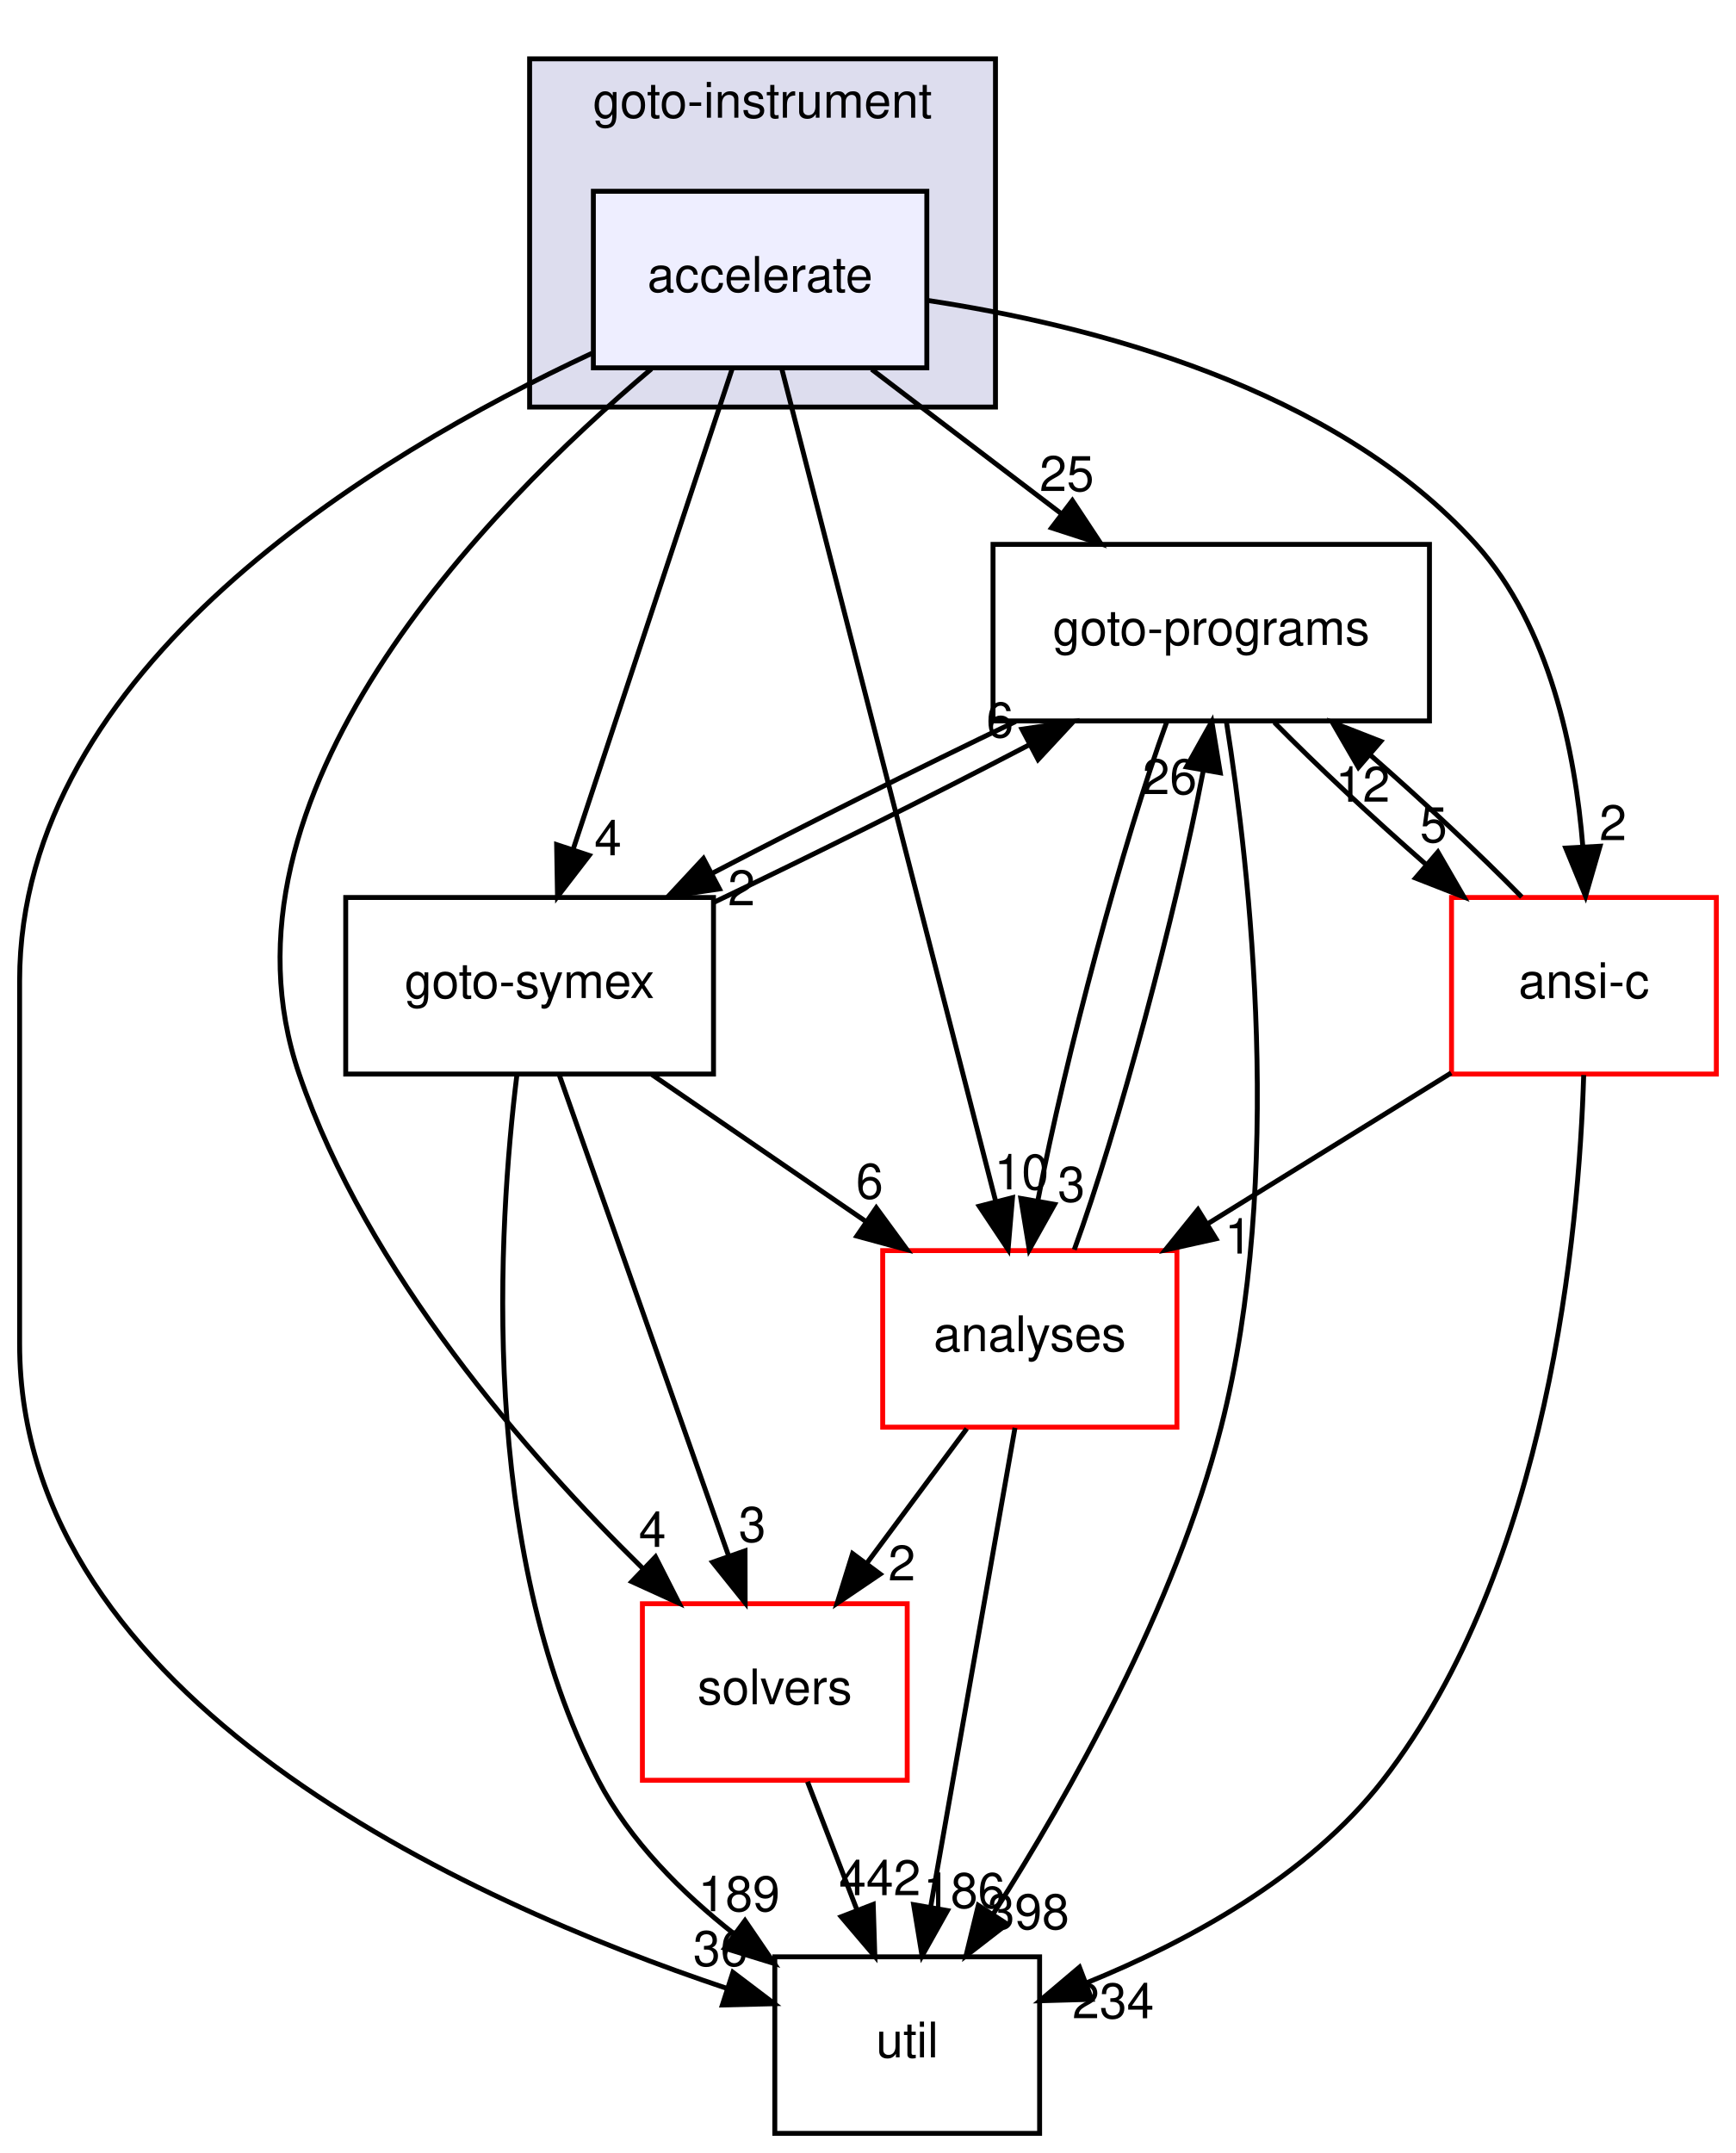
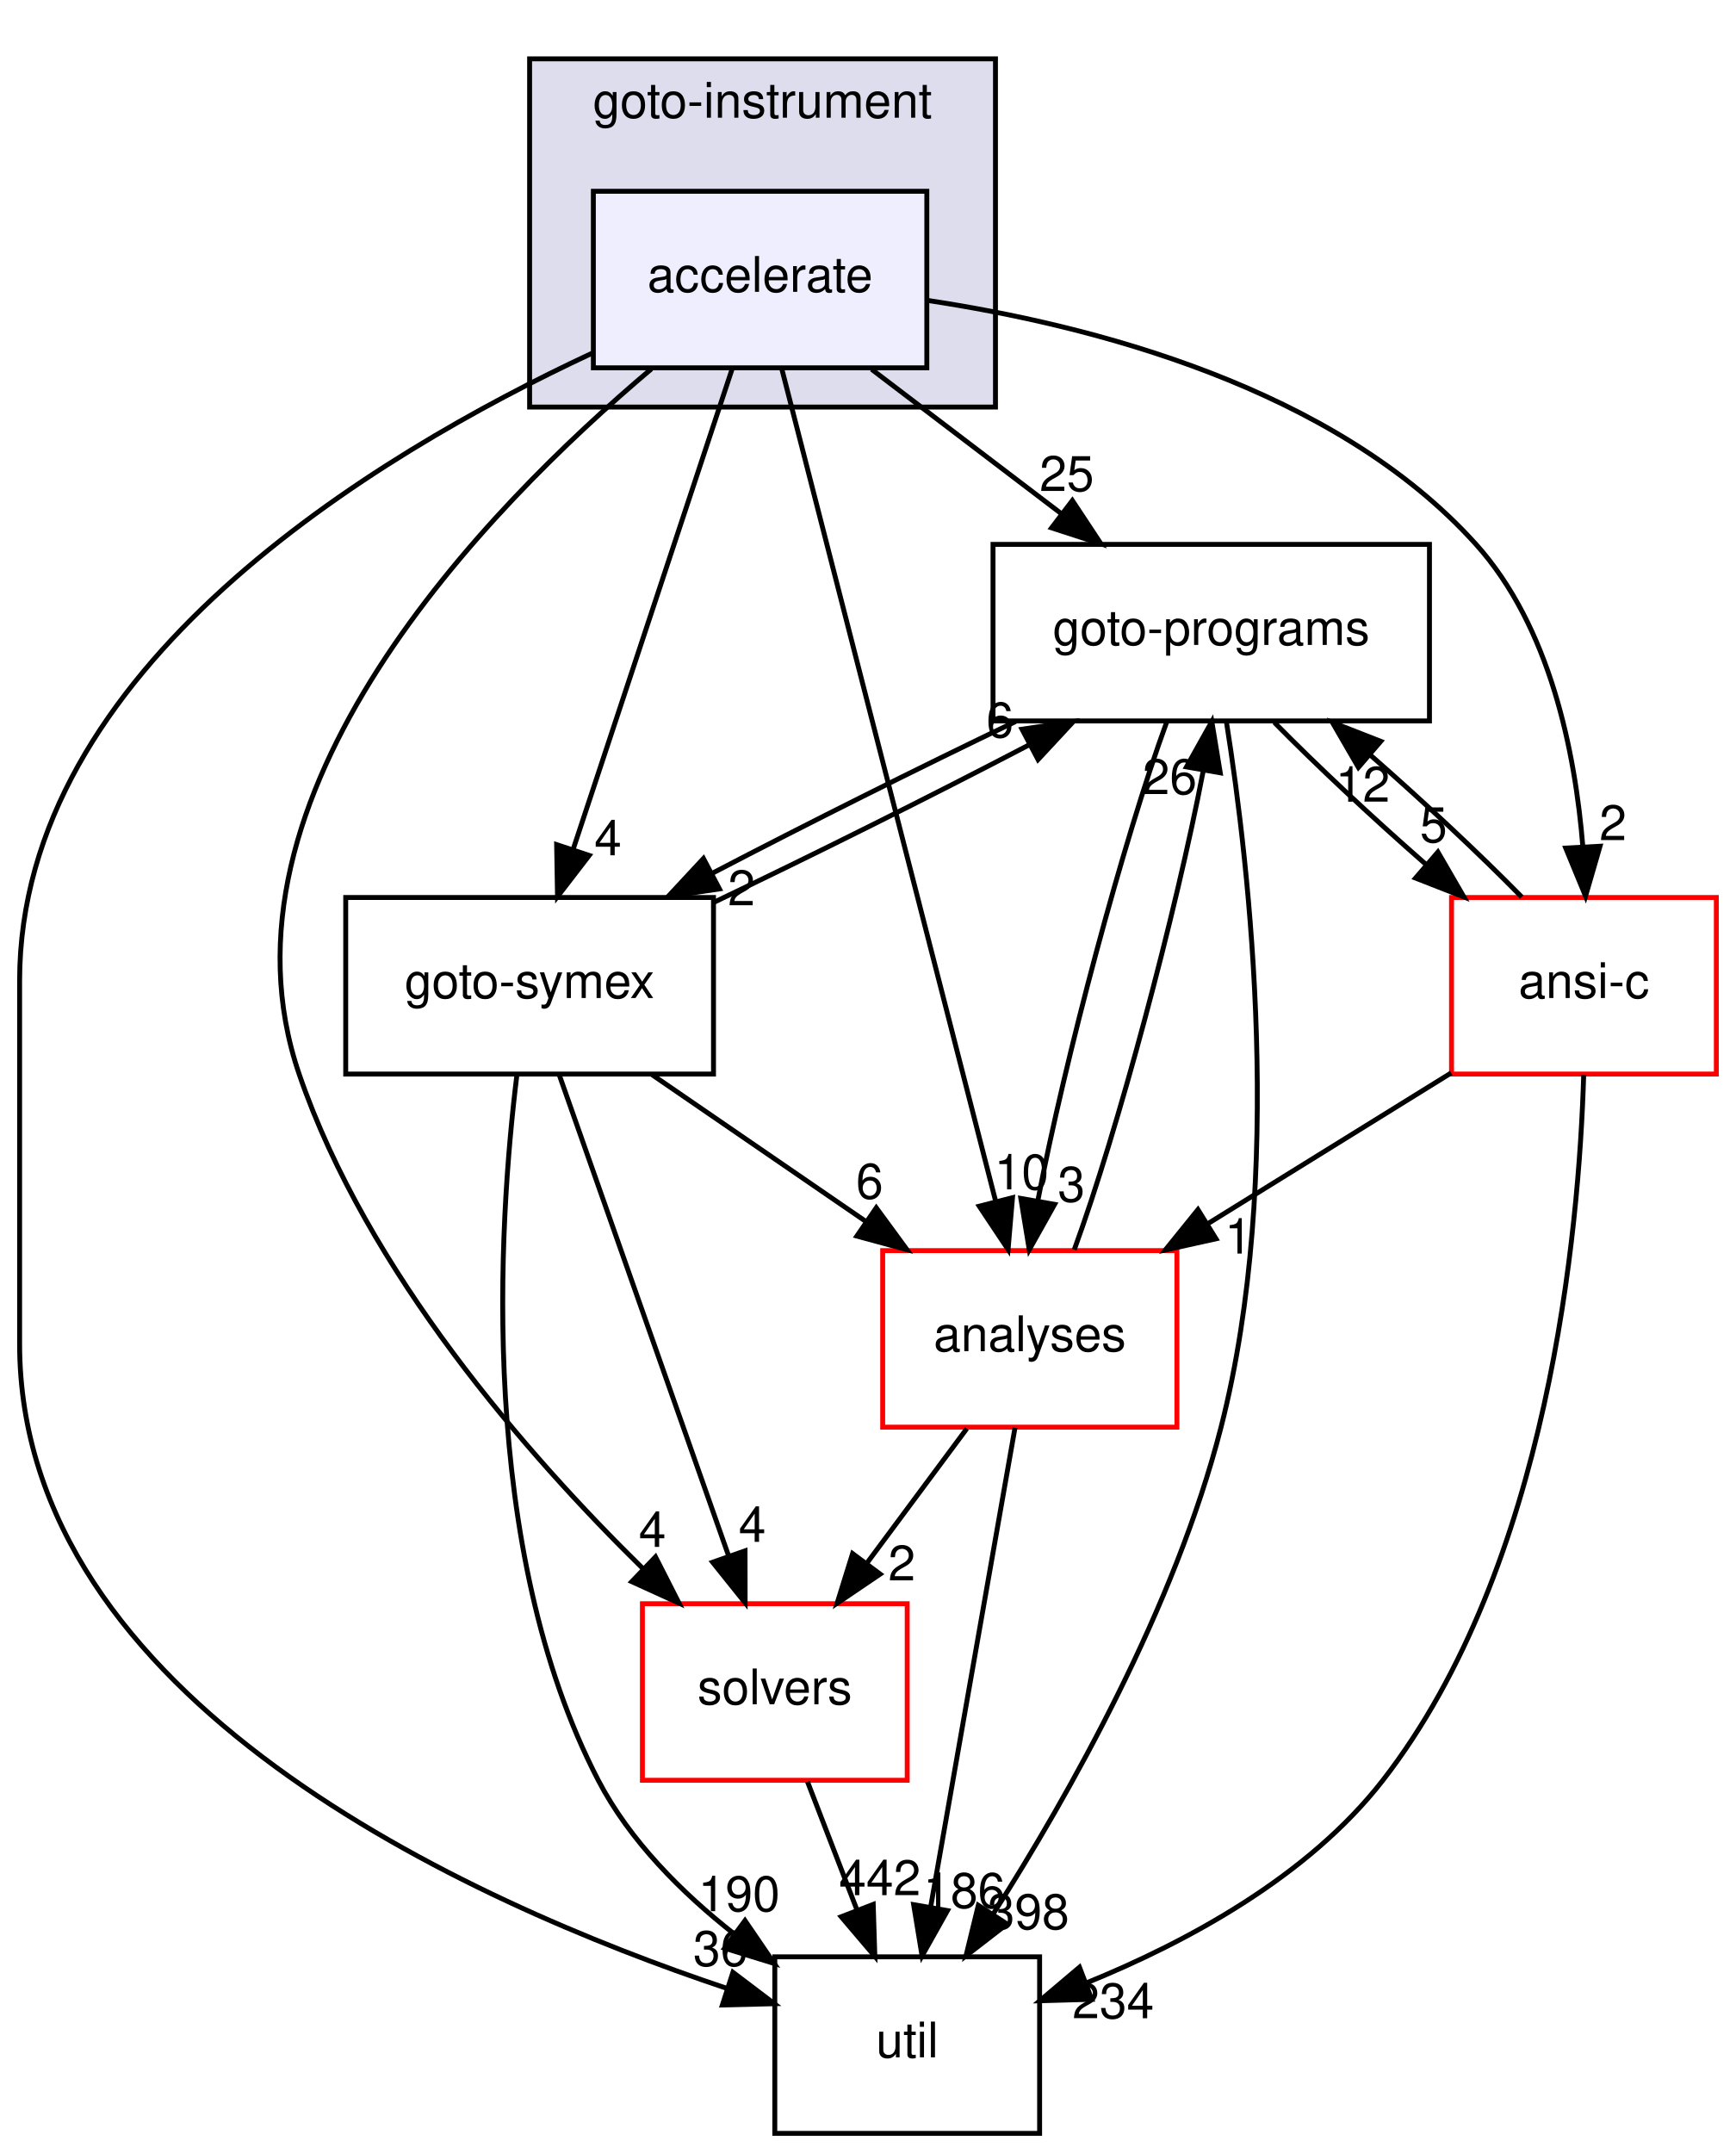
<svg xmlns="http://www.w3.org/2000/svg" xmlns:xlink="http://www.w3.org/1999/xlink" width="354pt" height="439pt" viewBox="0.00 0.00 354.00 439.00">
  <g id="graph0" class="graph" transform="scale(1 1) rotate(0) translate(4 435)">
    <g id="clust1" class="cluster">
      <g id="a_clust1">
        <a xlink:href="dir_4cd183c173ff5cfcfce420f655b591bf.html" target="_top" xlink:title="goto-instrument">
          <polygon fill="#ddddee" stroke="black" points="104,-352 104,-423 199,-423 199,-352 104,-352" />
          <text text-anchor="middle" x="151.5" y="-411" font-family="Helvetica,sans-Serif" font-size="10.00">goto-instrument</text>
        </a>
      </g>
    </g>
    <g id="node1" class="node">
      <g id="a_node1">
        <a xlink:href="dir_6299ea566f0780fdfe4a304b3be6fd1f.html" target="_top" xlink:title="accelerate">
          <polygon fill="#eeeeff" stroke="black" points="185,-396 117,-396 117,-360 185,-360 185,-396" />
          <text text-anchor="middle" x="151" y="-375.5" font-family="Helvetica,sans-Serif" font-size="10.00">accelerate</text>
        </a>
      </g>
    </g>
    <g id="node2" class="node">
      <g id="a_node2">
        <a xlink:href="dir_19373f467389307dc54ab8a6e9e19559.html" target="_top" xlink:title="solvers">
          <polygon fill="none" stroke="red" points="181,-108 127,-108 127,-72 181,-72 181,-108" />
          <text text-anchor="middle" x="154" y="-87.5" font-family="Helvetica,sans-Serif" font-size="10.00">solvers</text>
        </a>
      </g>
    </g>
    <g id="edge16" class="edge">
      <path fill="none" stroke="black" d="M128.84,-359.79C95.33,-331.5 37.6,-272.65 57,-216 70.81,-175.67 103.53,-138.29 127.15,-115.12" />
      <polygon fill="black" stroke="black" points="129.67,-117.55 134.47,-108.11 124.83,-112.5 129.67,-117.55" />
      <g id="a_edge16-headlabel">
        <a xlink:href="dir_000046_000036.html" target="_top" xlink:title="4">
          <text text-anchor="middle" x="129.04" y="-119.59" font-family="Helvetica,sans-Serif" font-size="10.00">4</text>
        </a>
      </g>
    </g>
    <g id="node3" class="node">
      <g id="a_node3">
        <a xlink:href="dir_807c5b2c83e0c14a10083f60cf67ca05.html" target="_top" xlink:title="goto-programs">
          <polygon fill="none" stroke="black" points="287.5,-324 198.5,-324 198.5,-288 287.5,-288 287.5,-324" />
          <text text-anchor="middle" x="243" y="-303.5" font-family="Helvetica,sans-Serif" font-size="10.00">goto-programs</text>
        </a>
      </g>
    </g>
    <g id="edge17" class="edge">
      <path fill="none" stroke="black" d="M173.74,-359.7C185.44,-350.8 199.86,-339.82 212.51,-330.2" />
      <polygon fill="black" stroke="black" points="214.68,-332.94 220.52,-324.1 210.44,-327.37 214.68,-332.94" />
      <g id="a_edge17-headlabel">
        <a xlink:href="dir_000046_000025.html" target="_top" xlink:title="25">
          <text text-anchor="middle" x="213.54" y="-334.88" font-family="Helvetica,sans-Serif" font-size="10.00">25</text>
        </a>
      </g>
    </g>
    <g id="node4" class="node">
      <g id="a_node4">
        <a xlink:href="dir_99e24f80c4828e49b24e2d05c93d325b.html" target="_top" xlink:title="goto-symex">
          <polygon fill="none" stroke="black" points="141.5,-252 66.5,-252 66.5,-216 141.5,-216 141.5,-252" />
          <text text-anchor="middle" x="104" y="-231.5" font-family="Helvetica,sans-Serif" font-size="10.00">goto-symex</text>
        </a>
      </g>
    </g>
    <g id="edge18" class="edge">
      <path fill="none" stroke="black" d="M145.33,-359.87C137.29,-335.56 122.48,-290.82 112.94,-262.01" />
      <polygon fill="black" stroke="black" points="116.15,-260.58 109.69,-252.19 109.51,-262.78 116.15,-260.58" />
      <g id="a_edge18-headlabel">
        <a xlink:href="dir_000046_000026.html" target="_top" xlink:title="4">
          <text text-anchor="middle" x="119.98" y="-260.6" font-family="Helvetica,sans-Serif" font-size="10.00">4</text>
        </a>
      </g>
    </g>
    <g id="node5" class="node">
      <g id="a_node5">
        <a xlink:href="dir_b7878ad5ecbf2506f4125b9d34c97e45.html" target="_top" xlink:title="util">
          <polygon fill="none" stroke="black" points="208,-36 154,-36 154,0 208,0 208,-36" />
          <text text-anchor="middle" x="181" y="-15.5" font-family="Helvetica,sans-Serif" font-size="10.00">util</text>
        </a>
      </g>
    </g>
    <g id="edge19" class="edge">
      <path fill="none" stroke="black" d="M116.74,-362.98C72.18,-342.19 0,-298.7 0,-235 0,-235 0,-235 0,-161 0,-88.4 91.27,-47.3 144.18,-29.58" />
      <polygon fill="black" stroke="black" points="145.46,-32.84 153.9,-26.44 143.31,-26.18 145.46,-32.84" />
      <g id="a_edge19-headlabel">
        <a xlink:href="dir_000046_000037.html" target="_top" xlink:title="36">
          <text text-anchor="middle" x="142.91" y="-34.15" font-family="Helvetica,sans-Serif" font-size="10.00">36</text>
        </a>
      </g>
    </g>
    <g id="node6" class="node">
      <g id="a_node6">
        <a xlink:href="dir_ba7b98ca4ba342c6303fef7df3e3d6c7.html" target="_top" xlink:title="analyses">
          <polygon fill="none" stroke="red" points="236,-180 176,-180 176,-144 236,-144 236,-180" />
          <text text-anchor="middle" x="206" y="-159.5" font-family="Helvetica,sans-Serif" font-size="10.00">analyses</text>
        </a>
      </g>
    </g>
    <g id="edge20" class="edge">
      <path fill="none" stroke="black" d="M155.41,-359.85C164.94,-322.75 187.54,-234.81 199.03,-190.1" />
      <polygon fill="black" stroke="black" points="202.47,-190.79 201.57,-180.23 195.69,-189.05 202.47,-190.79" />
      <g id="a_edge20-headlabel">
        <a xlink:href="dir_000046_000011.html" target="_top" xlink:title="10">
          <text text-anchor="middle" x="204.33" y="-192.48" font-family="Helvetica,sans-Serif" font-size="10.00">10</text>
        </a>
      </g>
    </g>
    <g id="node7" class="node">
      <g id="a_node7">
        <a xlink:href="dir_f88182c44268ef6b082d02d66ccc5f99.html" target="_top" xlink:title="ansi-c">
          <polygon fill="none" stroke="red" points="346,-252 292,-252 292,-216 346,-216 346,-252" />
          <text text-anchor="middle" x="319" y="-231.5" font-family="Helvetica,sans-Serif" font-size="10.00">ansi-c</text>
        </a>
      </g>
    </g>
    <g id="edge21" class="edge">
      <path fill="none" stroke="black" d="M185.02,-373.76C218.33,-368.76 268.15,-356.08 297,-324 312.09,-307.22 317.21,-281.74 318.78,-262.33" />
      <polygon fill="black" stroke="black" points="322.28,-262.45 319.33,-252.27 315.29,-262.07 322.28,-262.45" />
      <g id="a_edge21-headlabel">
        <a xlink:href="dir_000046_000012.html" target="_top" xlink:title="2">
          <text text-anchor="middle" x="324.92" y="-263.69" font-family="Helvetica,sans-Serif" font-size="10.00">2</text>
        </a>
      </g>
    </g>
    <g id="edge1" class="edge">
      <path fill="none" stroke="black" d="M160.67,-71.7C163.71,-63.81 167.38,-54.3 170.76,-45.55" />
      <polygon fill="black" stroke="black" points="174.07,-46.69 174.4,-36.1 167.54,-44.17 174.07,-46.69" />
      <g id="a_edge1-headlabel">
        <a xlink:href="dir_000036_000037.html" target="_top" xlink:title="442">
          <text text-anchor="middle" x="175.42" y="-48.57" font-family="Helvetica,sans-Serif" font-size="10.00">442</text>
        </a>
      </g>
    </g>
    <g id="edge2" class="edge">
      <path fill="none" stroke="black" d="M203.1,-287.88C183.61,-278.55 160.37,-266.92 141.25,-256.94" />
      <polygon fill="black" stroke="black" points="142.71,-253.75 132.23,-252.19 139.45,-259.95 142.71,-253.75" />
      <g id="a_edge2-headlabel">
        <a xlink:href="dir_000025_000026.html" target="_top" xlink:title="2">
          <text text-anchor="middle" x="147.21" y="-250.41" font-family="Helvetica,sans-Serif" font-size="10.00">2</text>
        </a>
      </g>
    </g>
    <g id="edge3" class="edge">
      <path fill="none" stroke="black" d="M246.11,-287.73C250.84,-257.88 258.03,-194.91 245,-144 235.62,-107.35 214.1,-69.2 198.6,-44.84" />
      <polygon fill="black" stroke="black" points="201.37,-42.69 192.99,-36.21 195.5,-46.5 201.37,-42.69" />
      <g id="a_edge3-headlabel">
        <a xlink:href="dir_000025_000037.html" target="_top" xlink:title="398">
          <text text-anchor="middle" x="205.71" y="-41.65" font-family="Helvetica,sans-Serif" font-size="10.00">398</text>
        </a>
      </g>
    </g>
    <g id="edge4" class="edge">
      <path fill="none" stroke="black" d="M233.95,-287.87C225.09,-263.67 213.21,-219.21 207.68,-190.39" />
      <polygon fill="black" stroke="black" points="211.06,-189.43 205.89,-180.19 204.17,-190.64 211.06,-189.43" />
      <g id="a_edge4-headlabel">
        <a xlink:href="dir_000025_000011.html" target="_top" xlink:title="3">
          <text text-anchor="middle" x="214.48" y="-189.98" font-family="Helvetica,sans-Serif" font-size="10.00">3</text>
        </a>
      </g>
    </g>
    <g id="edge5" class="edge">
      <path fill="none" stroke="black" d="M255.87,-287.7C264.45,-278.97 275.92,-268.24 286.78,-258.75" />
      <polygon fill="black" stroke="black" points="289.22,-261.27 294.53,-252.1 284.66,-255.96 289.22,-261.27" />
      <g id="a_edge5-headlabel">
        <a xlink:href="dir_000025_000012.html" target="_top" xlink:title="5">
          <text text-anchor="middle" x="288.34" y="-263.27" font-family="Helvetica,sans-Serif" font-size="10.00">5</text>
        </a>
      </g>
    </g>
    <g id="edge9" class="edge">
      <path fill="none" stroke="black" d="M110.03,-215.87C118.63,-191.46 134.48,-146.43 144.62,-117.64" />
      <polygon fill="black" stroke="black" points="147.93,-118.78 147.95,-108.19 141.32,-116.46 147.93,-118.78" />
      <g id="a_edge9-headlabel">
-         <a xlink:href="dir_000026_000036.html" target="_top" xlink:title="3">
-           <text text-anchor="middle" x="149.41" y="-120.62" font-family="Helvetica,sans-Serif" font-size="10.00">3</text>
+         <a xlink:href="dir_000026_000036.html" target="_top" xlink:title="4">
+           <text text-anchor="middle" x="149.41" y="-120.62" font-family="Helvetica,sans-Serif" font-size="10.00">4</text>
        </a>
      </g>
    </g>
    <g id="edge10" class="edge">
      <path fill="none" stroke="black" d="M141.52,-250.99C161.49,-260.5 185.89,-272.69 205.8,-283.09" />
      <polygon fill="black" stroke="black" points="204.41,-286.31 214.89,-287.88 207.68,-280.12 204.41,-286.31" />
      <g id="a_edge10-headlabel">
        <a xlink:href="dir_000026_000025.html" target="_top" xlink:title="6">
          <text text-anchor="middle" x="199.91" y="-284.65" font-family="Helvetica,sans-Serif" font-size="10.00">6</text>
        </a>
      </g>
    </g>
    <g id="edge11" class="edge">
      <path fill="none" stroke="black" d="M101.41,-215.85C97.62,-185.08 93.43,-119.31 118,-72 124.41,-59.67 135.03,-49.06 145.75,-40.64" />
      <polygon fill="black" stroke="black" points="147.92,-43.39 153.89,-34.64 143.77,-37.76 147.92,-43.39" />
      <g id="a_edge11-headlabel">
-         <a xlink:href="dir_000026_000037.html" target="_top" xlink:title="189">
-           <text text-anchor="middle" x="146.71" y="-45.31" font-family="Helvetica,sans-Serif" font-size="10.00">189</text>
+         <a xlink:href="dir_000026_000037.html" target="_top" xlink:title="190">
+           <text text-anchor="middle" x="146.71" y="-45.31" font-family="Helvetica,sans-Serif" font-size="10.00">190</text>
        </a>
      </g>
    </g>
    <g id="edge12" class="edge">
      <path fill="none" stroke="black" d="M128.95,-215.88C142.04,-206.89 158.26,-195.76 172.44,-186.03" />
      <polygon fill="black" stroke="black" points="174.69,-188.73 180.95,-180.19 170.73,-182.96 174.69,-188.73" />
      <g id="a_edge12-headlabel">
        <a xlink:href="dir_000026_000011.html" target="_top" xlink:title="6">
          <text text-anchor="middle" x="173.33" y="-190.61" font-family="Helvetica,sans-Serif" font-size="10.00">6</text>
        </a>
      </g>
    </g>
    <g id="edge13" class="edge">
      <path fill="none" stroke="black" d="M193.15,-143.7C186.97,-135.39 179.46,-125.28 172.68,-116.14" />
      <polygon fill="black" stroke="black" points="175.48,-114.04 166.71,-108.1 169.86,-118.22 175.48,-114.04" />
      <g id="a_edge13-headlabel">
        <a xlink:href="dir_000011_000036.html" target="_top" xlink:title="2">
          <text text-anchor="middle" x="179.9" y="-112.74" font-family="Helvetica,sans-Serif" font-size="10.00">2</text>
        </a>
      </g>
    </g>
    <g id="edge14" class="edge">
      <path fill="none" stroke="black" d="M215.07,-180.19C223.94,-204.42 235.81,-248.89 241.34,-277.68" />
      <polygon fill="black" stroke="black" points="237.95,-278.63 243.12,-287.87 244.84,-277.42 237.95,-278.63" />
      <g id="a_edge14-headlabel">
        <a xlink:href="dir_000011_000025.html" target="_top" xlink:title="26">
          <text text-anchor="middle" x="234.53" y="-273.08" font-family="Helvetica,sans-Serif" font-size="10.00">26</text>
        </a>
      </g>
    </g>
    <g id="edge15" class="edge">
      <path fill="none" stroke="black" d="M202.98,-143.87C198.72,-119.67 190.9,-75.21 185.82,-46.39" />
      <polygon fill="black" stroke="black" points="189.21,-45.43 184.03,-36.19 182.31,-46.64 189.21,-45.43" />
      <g id="a_edge15-headlabel">
        <a xlink:href="dir_000011_000037.html" target="_top" xlink:title="186">
          <text text-anchor="middle" x="192.63" y="-45.98" font-family="Helvetica,sans-Serif" font-size="10.00">186</text>
        </a>
      </g>
    </g>
    <g id="edge6" class="edge">
      <path fill="none" stroke="black" d="M306.32,-252.1C297.79,-260.8 286.33,-271.52 275.46,-281.03" />
      <polygon fill="black" stroke="black" points="273.01,-278.53 267.7,-287.7 277.57,-283.84 273.01,-278.53" />
      <g id="a_edge6-headlabel">
        <a xlink:href="dir_000012_000025.html" target="_top" xlink:title="12">
          <text text-anchor="middle" x="273.89" y="-271.53" font-family="Helvetica,sans-Serif" font-size="10.00">12</text>
        </a>
      </g>
    </g>
    <g id="edge7" class="edge">
      <path fill="none" stroke="black" d="M318.95,-215.8C318.01,-184.08 311.87,-115.63 278,-72 262.76,-52.37 238.12,-39.04 217.49,-30.66" />
      <polygon fill="black" stroke="black" points="218.63,-27.34 208.04,-27.04 216.13,-33.88 218.63,-27.34" />
      <g id="a_edge7-headlabel">
        <a xlink:href="dir_000012_000037.html" target="_top" xlink:title="234">
          <text text-anchor="middle" x="223" y="-23.48" font-family="Helvetica,sans-Serif" font-size="10.00">234</text>
        </a>
      </g>
    </g>
    <g id="edge8" class="edge">
      <path fill="none" stroke="black" d="M291.93,-216.23C277.06,-207.02 258.41,-195.47 242.29,-185.48" />
      <polygon fill="black" stroke="black" points="243.97,-182.41 233.63,-180.12 240.29,-188.36 243.97,-182.41" />
      <g id="a_edge8-headlabel">
        <a xlink:href="dir_000012_000011.html" target="_top" xlink:title="1">
          <text text-anchor="middle" x="248.53" y="-179.39" font-family="Helvetica,sans-Serif" font-size="10.00">1</text>
        </a>
      </g>
    </g>
  </g>
</svg>
